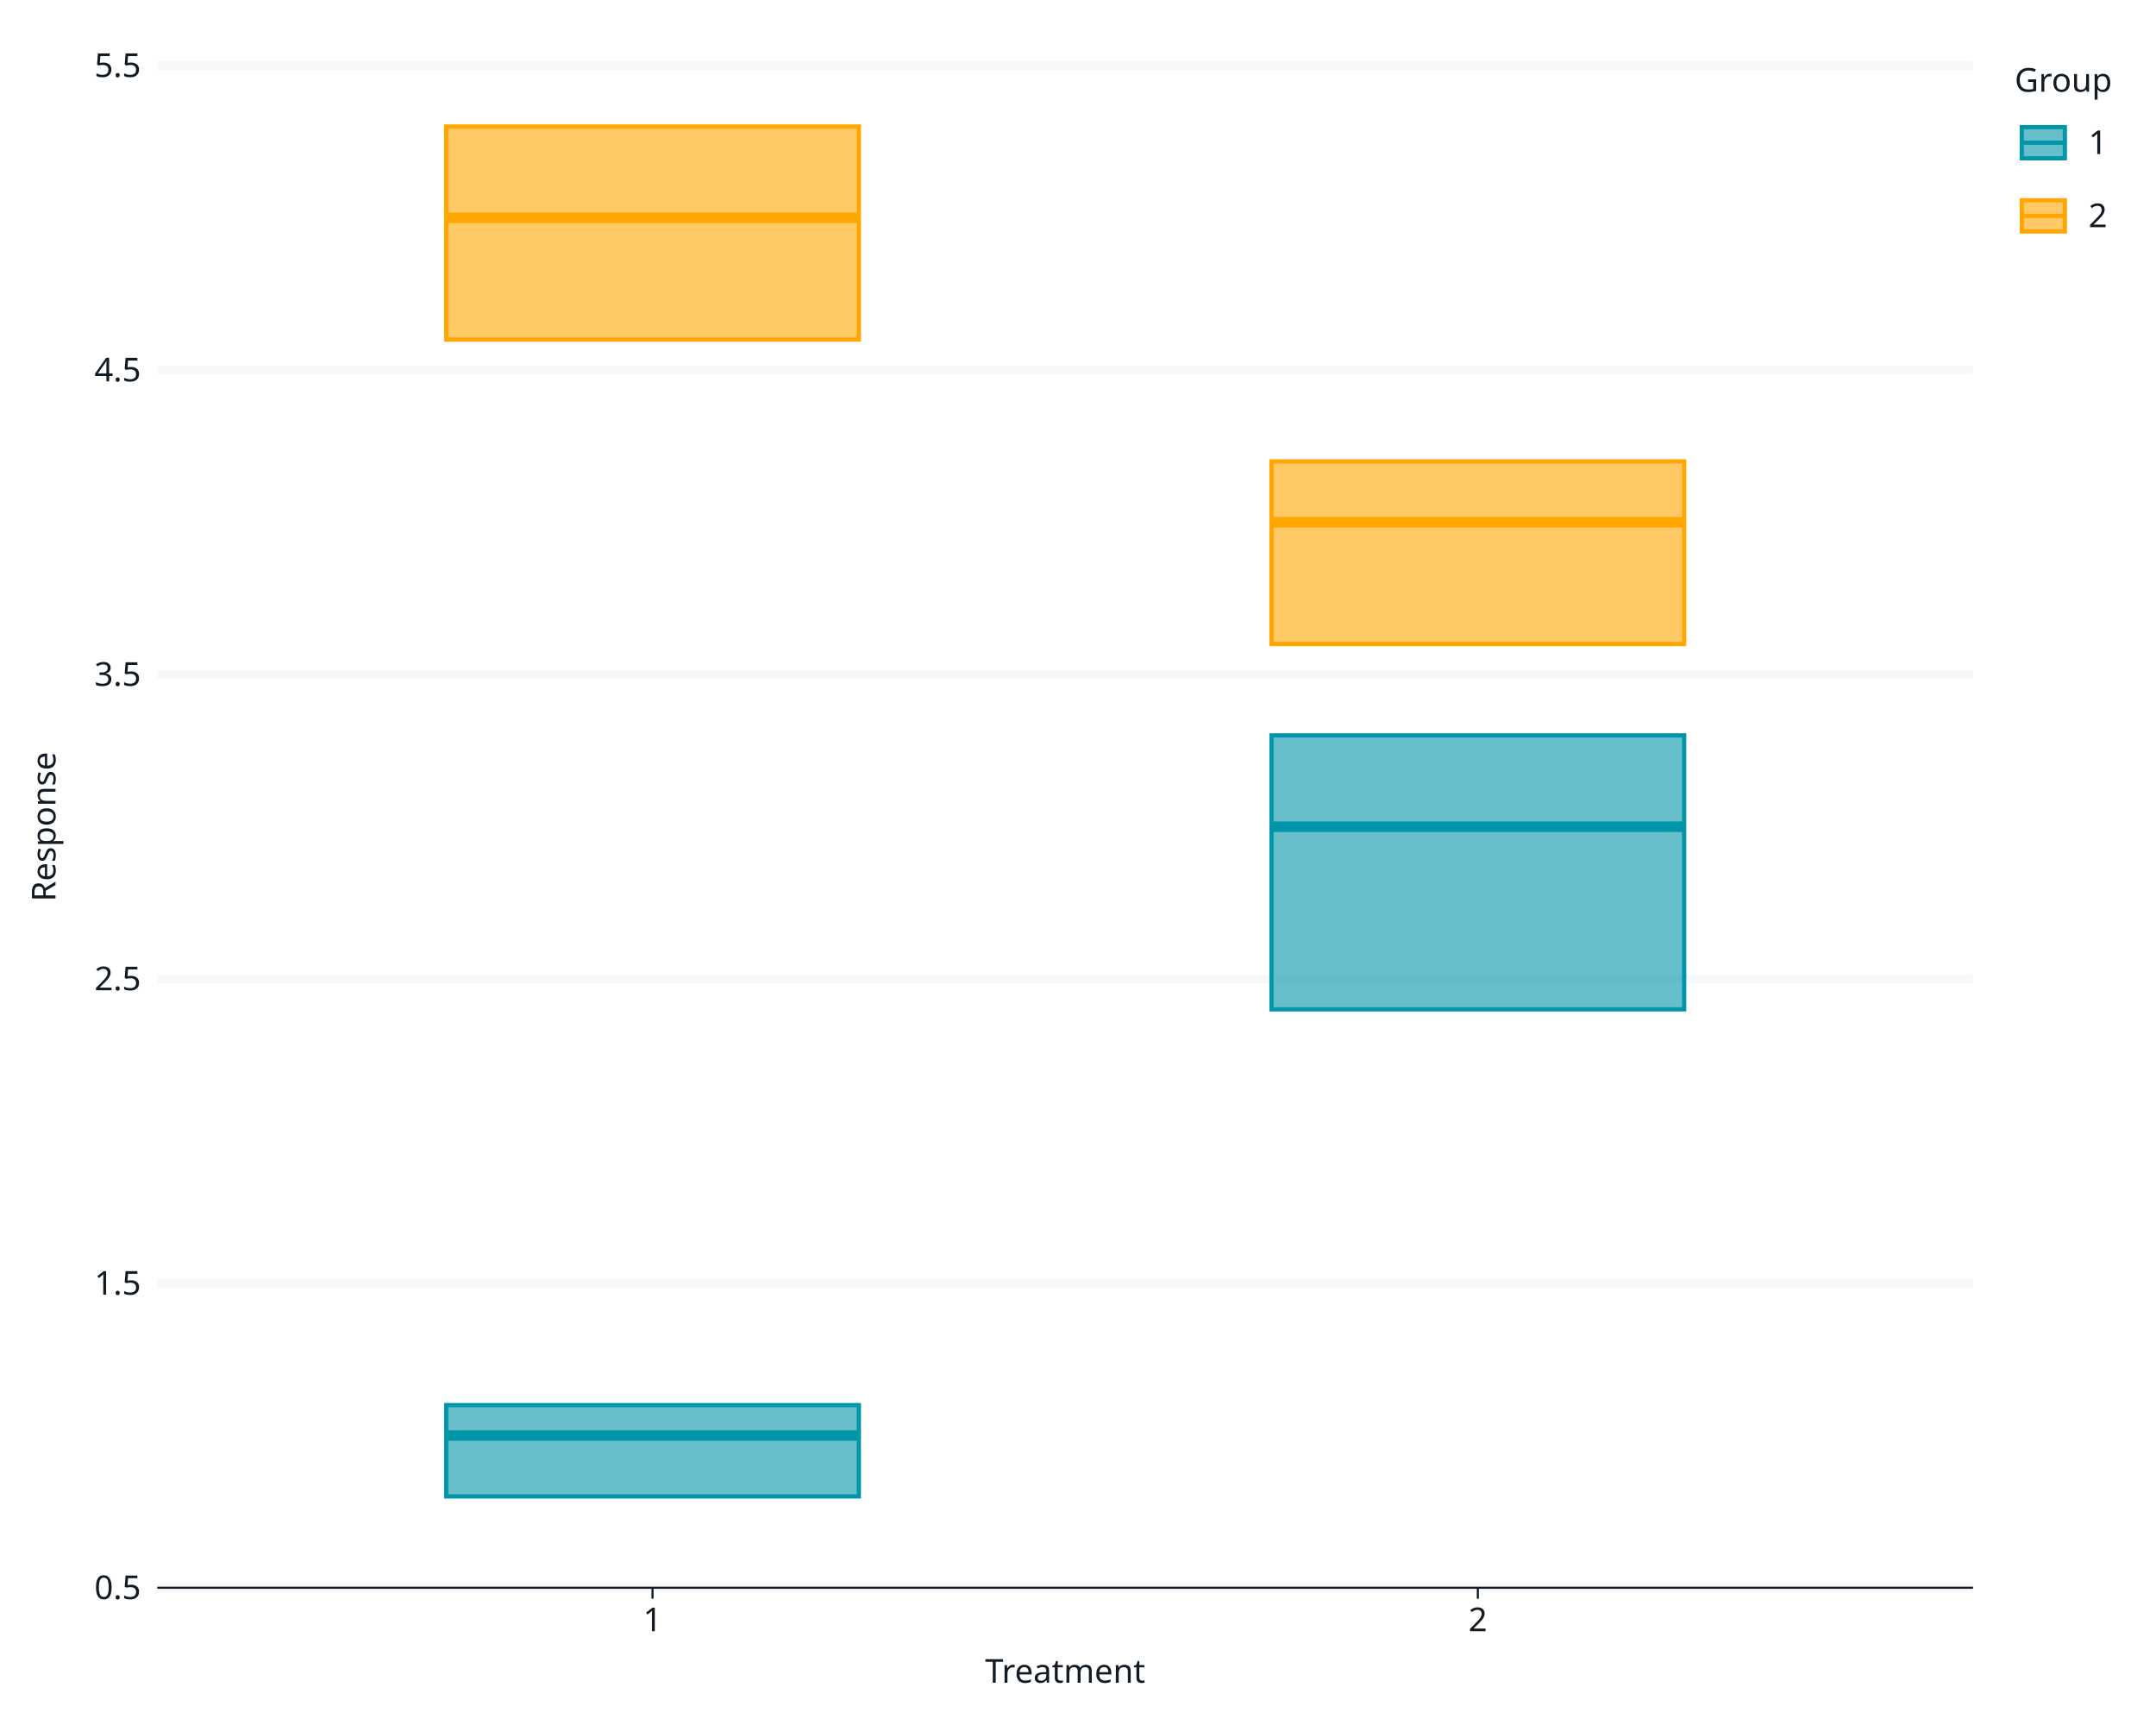
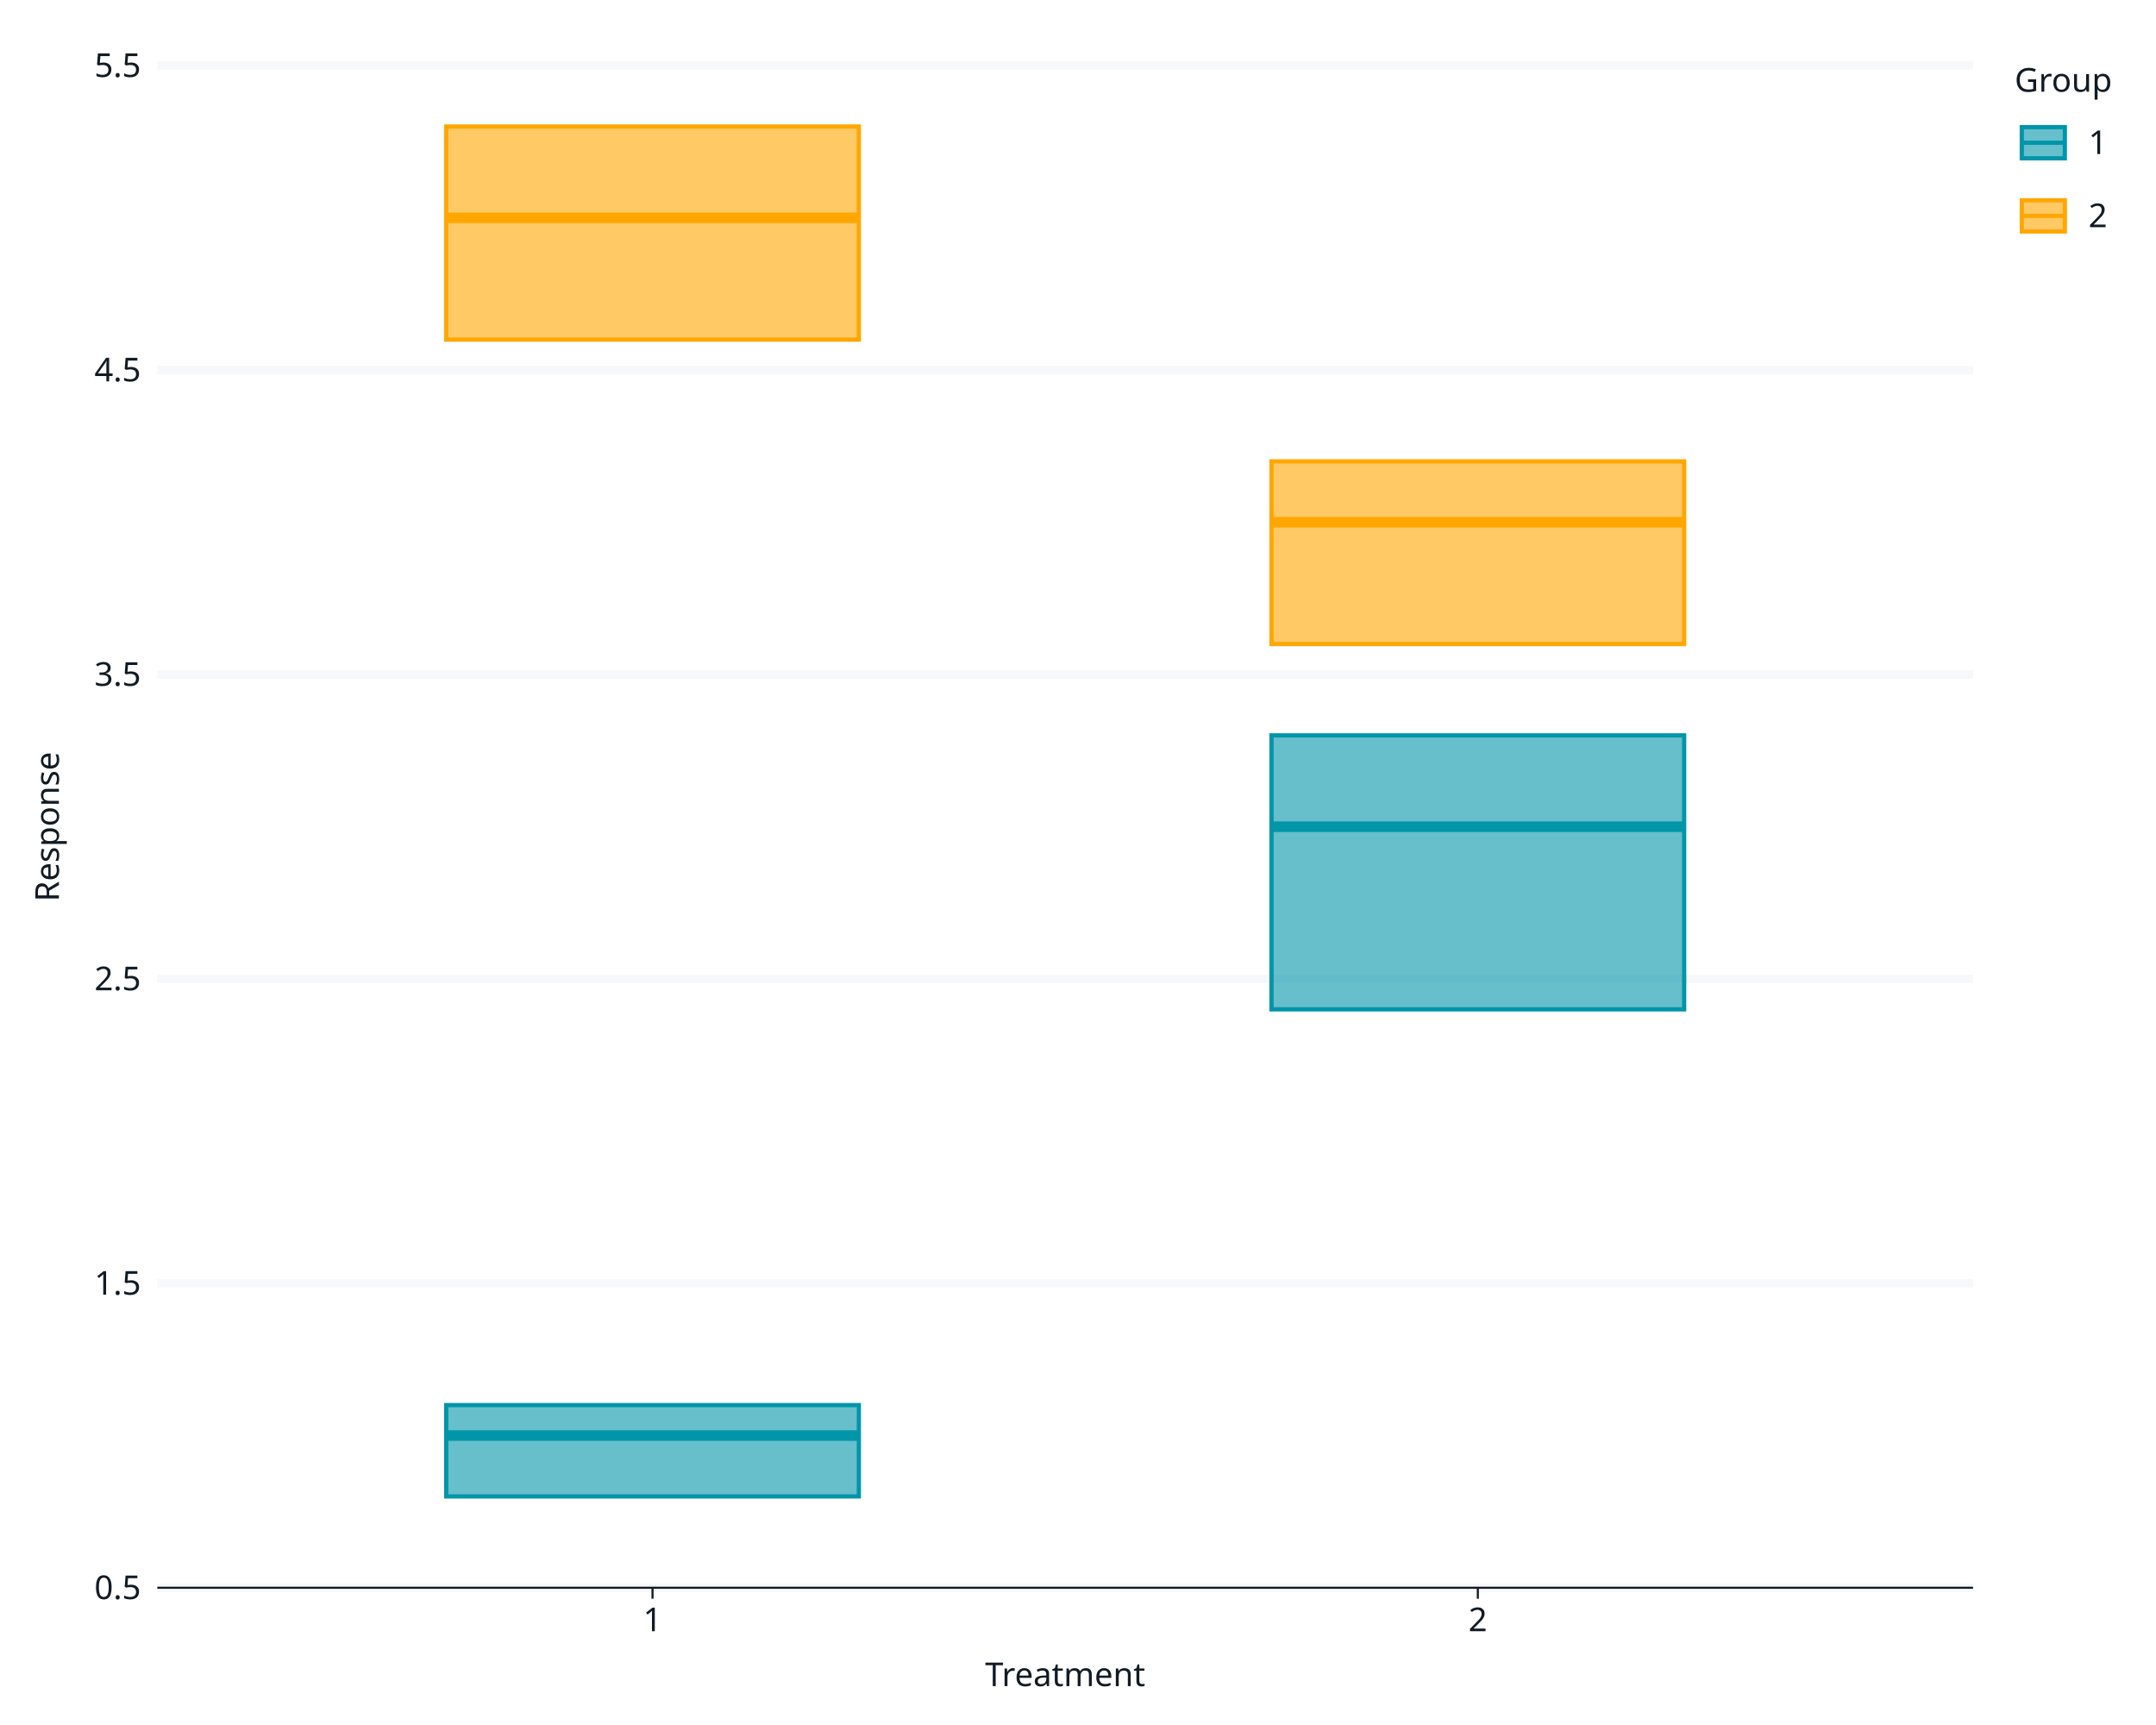
<svg xmlns="http://www.w3.org/2000/svg" class="svglite" data-engine-version="2.0" width="720.00pt" height="576.00pt" viewBox="0 0 720.00 576.00">
  <defs>
    <style type="text/css">
    .svglite line, .svglite polyline, .svglite polygon, .svglite path, .svglite rect, .svglite circle {
      fill: none;
      stroke: #000000;
      stroke-linecap: round;
      stroke-linejoin: round;
      stroke-miterlimit: 10.00;
    }
  </style>
  </defs>
  <rect width="100%" height="100%" style="stroke: none; fill: #FFFFFF;" />
  <defs>
    <clipPath id="cpMC4wMHw3MjAuMDB8MC4wMHw1NzYuMDA=">
      <rect x="0.00" y="0.00" width="720.00" height="576.00" />
    </clipPath>
  </defs>
  <g clip-path="url(#cpMC4wMHw3MjAuMDB8MC4wMHw1NzYuMDA=)">
-     <rect x="0.00" y="0.00" width="720.00" height="576.00" style="stroke-width: 1.07; stroke: #FFFFFF; fill: #FFFFFF;" />
+     <rect x="0" y="0.00" width="720.00" height="576.00" style="stroke-width: 1.07; stroke: #FFFFFF; fill: #FFFFFF;" />
    <rect x="52.54" y="21.92" width="606.35" height="508.26" style="stroke-width: 1.07; stroke: #FFFFFF; fill: #FFFFFF;" />
    <polyline points="52.54,530.17 658.90,530.17 " style="stroke-width: 2.84; stroke: #F6F8FA; stroke-linecap: butt;" />
    <polyline points="52.54,428.52 658.90,428.52 " style="stroke-width: 2.84; stroke: #F6F8FA; stroke-linecap: butt;" />
    <polyline points="52.54,326.87 658.90,326.87 " style="stroke-width: 2.84; stroke: #F6F8FA; stroke-linecap: butt;" />
    <polyline points="52.54,225.22 658.90,225.22 " style="stroke-width: 2.84; stroke: #F6F8FA; stroke-linecap: butt;" />
    <polyline points="52.54,123.57 658.90,123.57 " style="stroke-width: 2.84; stroke: #F6F8FA; stroke-linecap: butt;" />
    <polyline points="52.54,21.92 658.90,21.92 " style="stroke-width: 2.84; stroke: #F6F8FA; stroke-linecap: butt;" />
    <polygon points="149.01,469.18 149.01,499.68 286.82,499.68 286.82,469.18 149.01,469.18 " style="stroke-width: 1.41; stroke: #0095A8; stroke-linecap: butt; stroke-linejoin: miter; fill: #0095A8; fill-opacity: 0.60;" />
    <polygon points="149.01,42.25 149.01,113.40 286.82,113.40 286.82,42.25 149.01,42.25 " style="stroke-width: 1.41; stroke: #FFA600; stroke-linecap: butt; stroke-linejoin: miter; fill: #FFA600; fill-opacity: 0.60;" />
    <polygon points="424.62,245.55 424.62,337.04 562.43,337.04 562.43,245.55 424.62,245.55 " style="stroke-width: 1.41; stroke: #0095A8; stroke-linecap: butt; stroke-linejoin: miter; fill: #0095A8; fill-opacity: 0.60;" />
    <polygon points="424.62,154.06 424.62,215.06 562.43,215.06 562.43,154.06 424.62,154.06 " style="stroke-width: 1.41; stroke: #FFA600; stroke-linecap: butt; stroke-linejoin: miter; fill: #FFA600; fill-opacity: 0.60;" />
    <line x1="149.01" y1="479.35" x2="286.82" y2="479.35" style="stroke-width: 3.52; stroke: #0095A8; stroke-linecap: butt; stroke-linejoin: miter;" />
    <line x1="149.01" y1="72.74" x2="286.82" y2="72.74" style="stroke-width: 3.52; stroke: #FFA600; stroke-linecap: butt; stroke-linejoin: miter;" />
    <line x1="424.62" y1="276.05" x2="562.43" y2="276.05" style="stroke-width: 3.52; stroke: #0095A8; stroke-linecap: butt; stroke-linejoin: miter;" />
    <line x1="424.62" y1="174.39" x2="562.43" y2="174.39" style="stroke-width: 3.52; stroke: #FFA600; stroke-linecap: butt; stroke-linejoin: miter;" />
    <text x="47.06" y="533.96" text-anchor="end" style="font-size: 11.00px; fill: #121B24; font-family: sans;" textLength="15.29px" lengthAdjust="spacingAndGlyphs">0.5</text>
    <text x="47.06" y="432.31" text-anchor="end" style="font-size: 11.00px; fill: #121B24; font-family: sans;" textLength="15.29px" lengthAdjust="spacingAndGlyphs">1.5</text>
    <text x="47.06" y="330.66" text-anchor="end" style="font-size: 11.00px; fill: #121B24; font-family: sans;" textLength="15.29px" lengthAdjust="spacingAndGlyphs">2.5</text>
    <text x="47.06" y="229.01" text-anchor="end" style="font-size: 11.00px; fill: #121B24; font-family: sans;" textLength="15.29px" lengthAdjust="spacingAndGlyphs">3.5</text>
    <text x="47.06" y="127.35" text-anchor="end" style="font-size: 11.00px; fill: #121B24; font-family: sans;" textLength="15.29px" lengthAdjust="spacingAndGlyphs">4.5</text>
    <text x="47.06" y="25.70" text-anchor="end" style="font-size: 11.00px; fill: #121B24; font-family: sans;" textLength="15.29px" lengthAdjust="spacingAndGlyphs">5.5</text>
    <polyline points="52.54,530.17 658.90,530.17 " style="stroke-width: 0.70; stroke: #121B24; stroke-linecap: butt;" />
    <polyline points="217.91,533.83 217.91,530.17 " style="stroke-width: 0.70; stroke: #121B24; stroke-linecap: butt;" />
    <polyline points="493.53,533.83 493.53,530.17 " style="stroke-width: 0.70; stroke: #121B24; stroke-linecap: butt;" />
    <text x="217.91" y="544.68" text-anchor="middle" style="font-size: 11.00px; fill: #121B24; font-family: sans;" textLength="6.12px" lengthAdjust="spacingAndGlyphs">1</text>
    <text x="493.53" y="544.68" text-anchor="middle" style="font-size: 11.00px; fill: #121B24; font-family: sans;" textLength="6.12px" lengthAdjust="spacingAndGlyphs">2</text>
-     <text x="355.72" y="561.88" text-anchor="middle" style="font-size: 11.00px; fill: #121B24; font-family: sans;" textLength="50.13px" lengthAdjust="spacingAndGlyphs">Treatment</text>
-     <text transform="translate(18.53,276.05) rotate(-90)" text-anchor="middle" style="font-size: 11.00px; fill: #121B24; font-family: sans;" textLength="49.55px" lengthAdjust="spacingAndGlyphs">Response</text>
+     <text x="355.72" y="563.02" text-anchor="middle" style="font-size: 11.00px; fill: #121B24; font-family: sans;" textLength="50.13px" lengthAdjust="spacingAndGlyphs">Treatment</text>
+     <text transform="translate(19.67,276.05) rotate(-90)" text-anchor="middle" style="font-size: 11.00px; fill: #121B24; font-family: sans;" textLength="49.55px" lengthAdjust="spacingAndGlyphs">Response</text>
    <rect x="664.57" y="21.92" width="33.52" height="68.79" style="stroke-width: 1.07; stroke: #FFFFFF; fill: #FFFFFF;" />
    <text x="672.79" y="30.63" style="font-size: 11.00px; fill: #121B24; font-family: sans;" textLength="30.58px" lengthAdjust="spacingAndGlyphs">Group</text>
    <rect x="672.79" y="37.25" width="19.18" height="20.81" style="stroke-width: 1.07; stroke: #FFFFFF; fill: #FFFFFF;" />
    <rect x="675.18" y="42.45" width="14.38" height="10.41" style="stroke-width: 1.41; stroke: #0095A8; stroke-linecap: butt; stroke-linejoin: miter; fill: #0095A8; fill-opacity: 0.60;" />
    <polyline points="675.18,47.66 689.57,47.66 " style="stroke-width: 1.41; stroke: #0095A8; stroke-linecap: butt; stroke-linejoin: miter;" />
    <rect x="672.79" y="61.68" width="19.18" height="20.81" style="stroke-width: 1.07; stroke: #FFFFFF; fill: #FFFFFF;" />
    <rect x="675.18" y="66.88" width="14.38" height="10.41" style="stroke-width: 1.41; stroke: #FFA600; stroke-linecap: butt; stroke-linejoin: miter; fill: #FFA600; fill-opacity: 0.60;" />
    <polyline points="675.18,72.09 689.57,72.09 " style="stroke-width: 1.41; stroke: #FFA600; stroke-linecap: butt; stroke-linejoin: miter;" />
    <text x="697.44" y="51.44" style="font-size: 11.00px; fill: #121B24; font-family: sans;" textLength="6.12px" lengthAdjust="spacingAndGlyphs">1</text>
    <text x="697.44" y="75.87" style="font-size: 11.00px; fill: #121B24; font-family: sans;" textLength="6.12px" lengthAdjust="spacingAndGlyphs">2</text>
  </g>
</svg>
